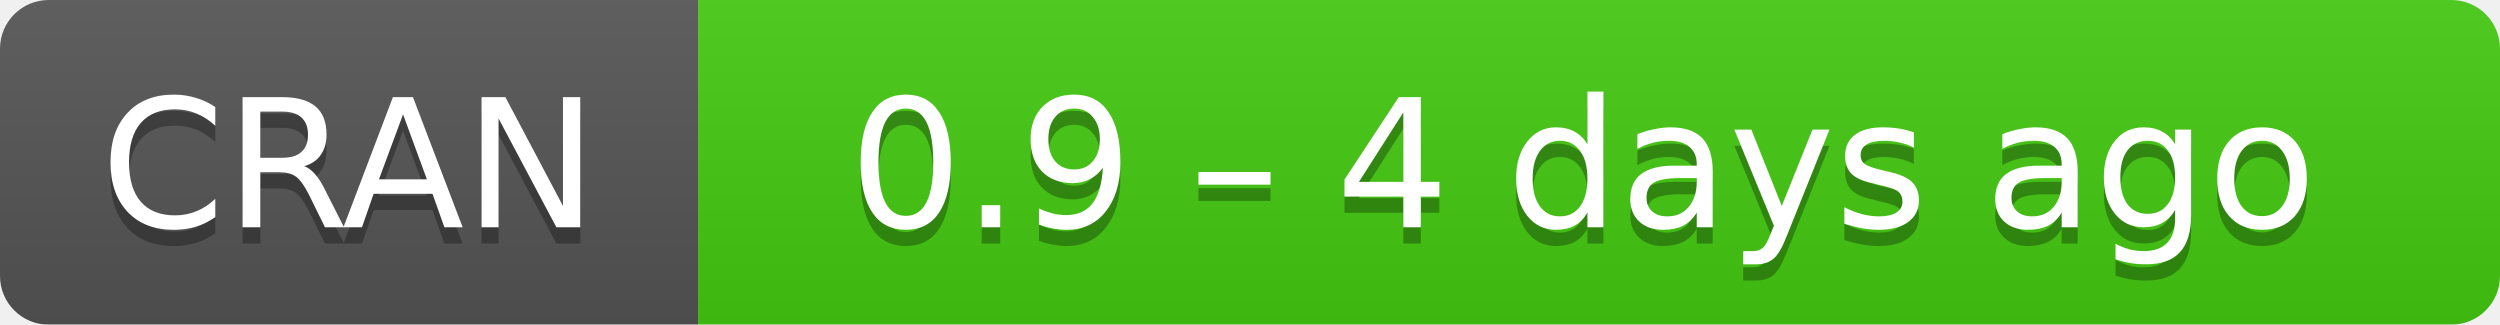
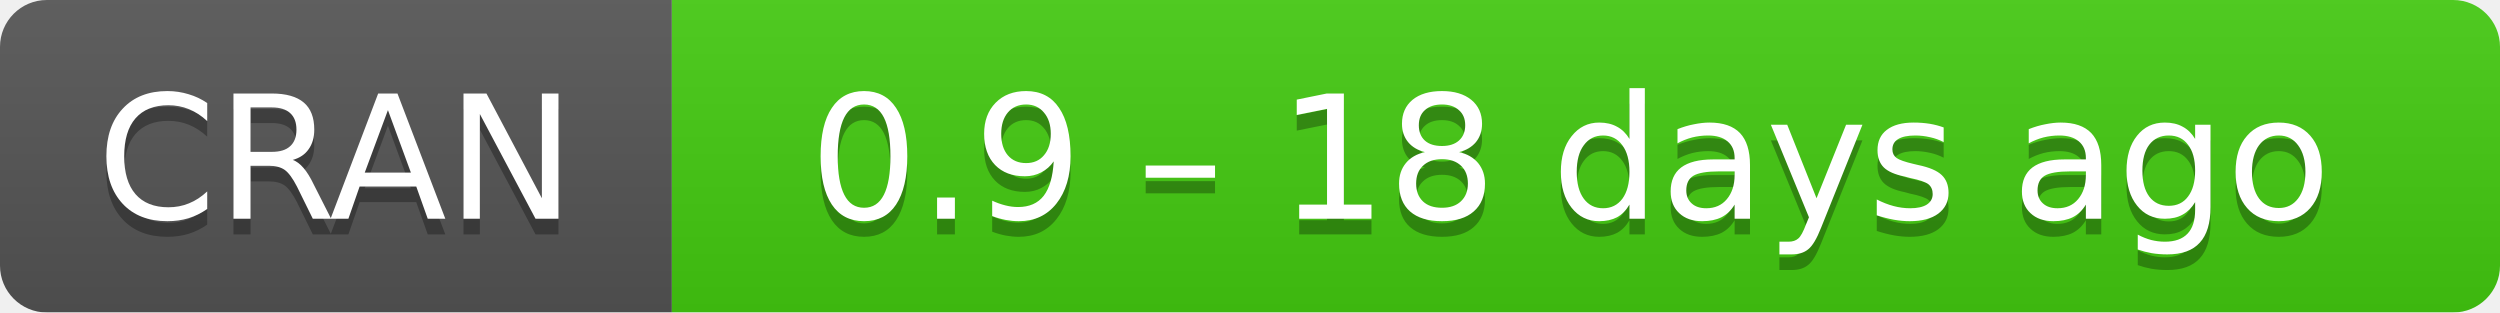
- <svg xmlns="http://www.w3.org/2000/svg" width="154" height="20" aria-label="CRAN 0.9 – 4 days ago">
+ <svg xmlns="http://www.w3.org/2000/svg" width="160" height="20" aria-label="CRAN 0.9 – 18 days ago">
  <linearGradient id="b" x2="0" y2="100%">
    <stop offset="0" stop-color="#bbb" stop-opacity=".1" />
    <stop offset="1" stop-opacity=".1" />
  </linearGradient>
  <mask id="a">
-     <rect width="154" height="20" rx="3" fill="#fff" />
+     <rect width="160" height="20" rx="3" fill="#fff" />
  </mask>
  <g mask="url(#a)">
    <path fill="#555" d="M0 0h43v20H0z" />
-     <path fill="#4c1" d="M43 0h130.5v20H43z" />
-     <path fill="url(#b)" d="M0 0h154v20H0z" />
+     <path fill="#4c1" d="M43 0h136.5v20H43z" />
+     <path fill="url(#b)" d="M0 0h160v20H0z" />
  </g>
  <g fill="#fff" text-anchor="middle" font-family="DejaVu Sans,Verdana,Geneva,sans-serif" font-size="11">
    <text x="21.5" y="15" fill="#010101" fill-opacity=".3">
      CRAN
    </text>
    <text x="21.5" y="14">
      CRAN
    </text>
-     <text x="97.5" y="15" fill="#010101" fill-opacity=".3">
-       0.9 – 4 days ago
+     <text x="100.5" y="15" fill="#010101" fill-opacity=".3">
+       0.9 – 18 days ago
    </text>
-     <text x="97.5" y="14">
-       0.9 – 4 days ago
+     <text x="100.5" y="14">
+       0.9 – 18 days ago
    </text>
  </g>
</svg>
